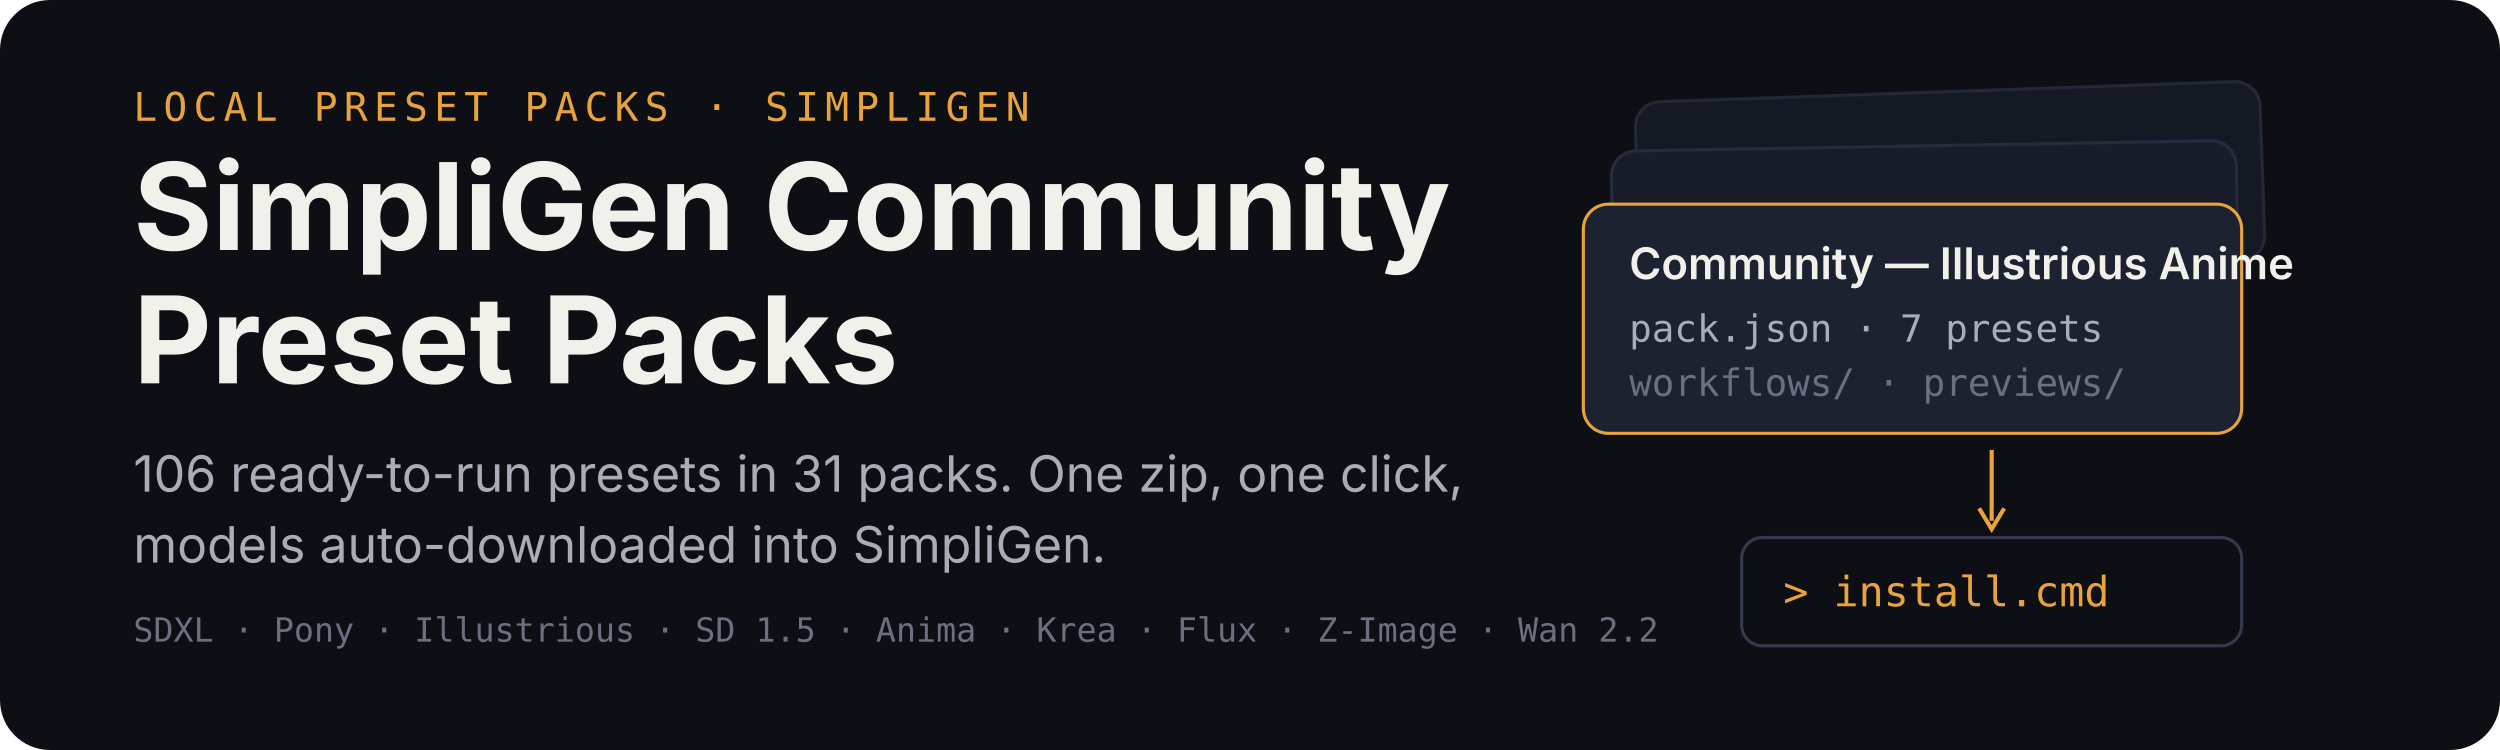
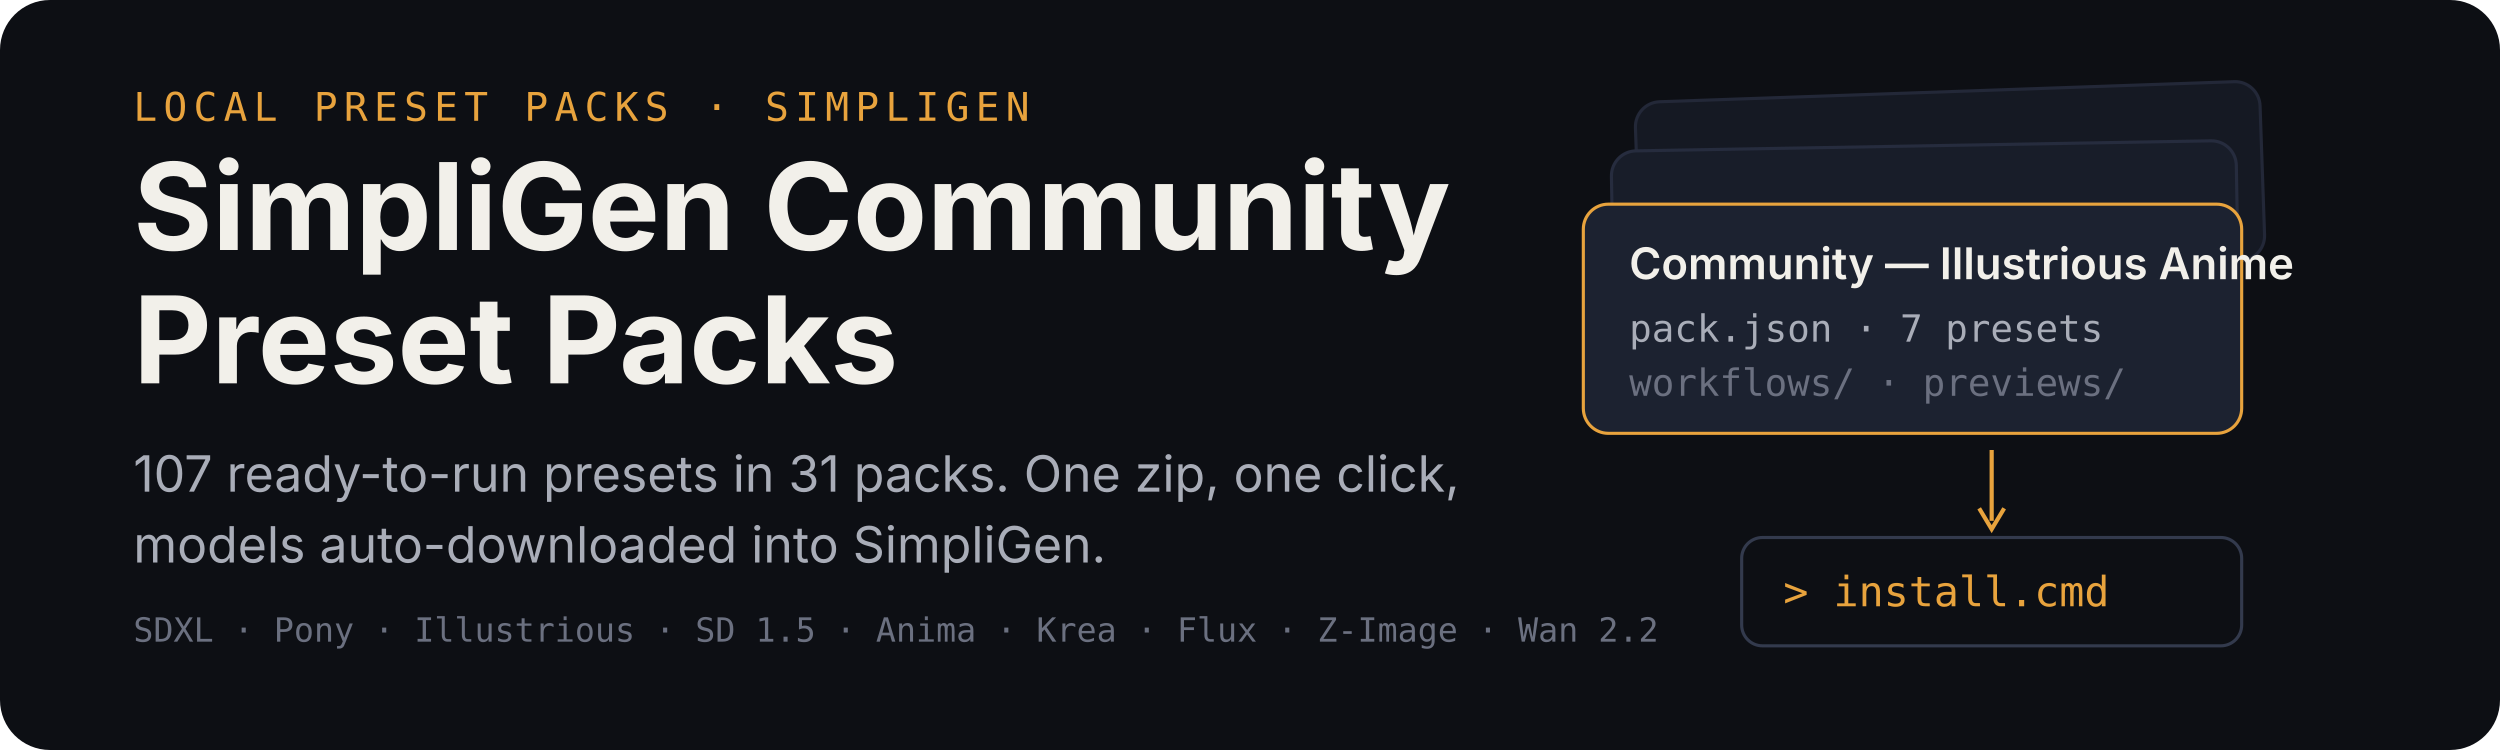
<svg xmlns="http://www.w3.org/2000/svg" width="1200" height="360" viewBox="0 0 1200 360" role="img" aria-labelledby="title desc">
  <rect width="1200" height="360" rx="24" fill="#0d0f14" />
  <g transform="translate(64 58)">
    <text x="0" y="0" font-family="ui-monospace,SFMono-Regular,Menlo,monospace" font-size="19" letter-spacing="3" fill="#e8a33d">LOCAL PRESET PACKS · SIMPLIGEN</text>
    <text x="0" y="62" font-family="-apple-system,BlinkMacSystemFont,'Segoe UI',sans-serif" font-size="58" font-weight="700" fill="#f2f0ea">SimpliGen Community</text>
    <text x="0" y="126" font-family="-apple-system,BlinkMacSystemFont,'Segoe UI',sans-serif" font-size="58" font-weight="700" fill="#f2f0ea">Preset Packs</text>
-     <text x="0" y="178" font-family="-apple-system,BlinkMacSystemFont,'Segoe UI',sans-serif" font-size="24" fill="#a9adb8">106 ready-to-run presets in 31 packs. One zip, one click,</text>
+     <text x="0" y="178" font-family="-apple-system,BlinkMacSystemFont,'Segoe UI',sans-serif" font-size="24" fill="#a9adb8">107 ready-to-run presets in 31 packs. One zip, one click,</text>
    <text x="0" y="212" font-family="-apple-system,BlinkMacSystemFont,'Segoe UI',sans-serif" font-size="24" fill="#a9adb8">models auto-downloaded into SimpliGen.</text>
    <text x="0" y="250" font-family="ui-monospace,SFMono-Regular,Menlo,monospace" font-size="16" fill="#6b7080">SDXL · Pony · Illustrious · SD 1.5 · Anima · Krea · Flux · Z-Image · Wan 2.2</text>
  </g>
  <g transform="translate(760 44)">
    <rect x="26" y="0" width="300" height="86" rx="12" fill="#151923" stroke="#232838" stroke-width="1.5" transform="rotate(-2 176 43)" />
    <rect x="14" y="26" width="300" height="86" rx="12" fill="#181d29" stroke="#262c3e" stroke-width="1.5" transform="rotate(-1 164 69)" />
    <g transform="translate(0 54)">
      <rect width="316" height="110" rx="12" fill="#1c2230" stroke="#e8a33d" stroke-width="1.5" />
      <text x="22" y="36" font-family="-apple-system,BlinkMacSystemFont,'Segoe UI',sans-serif" font-size="21" font-weight="600" fill="#f2f0ea">Community — Illustrious Anime</text>
      <text x="22" y="66" font-family="ui-monospace,SFMono-Regular,Menlo,monospace" font-size="18" fill="#a9adb8">pack.json · 7 presets</text>
      <text x="22" y="92" font-family="ui-monospace,SFMono-Regular,Menlo,monospace" font-size="18" fill="#6b7080">workflows/ · previews/</text>
    </g>
    <path d="M196 172 v34" stroke="#e8a33d" stroke-width="2" fill="none" />
    <path d="M190 200 l6 10 l6 -10" stroke="#e8a33d" stroke-width="2" fill="none" />
    <g transform="translate(76 214)">
      <rect width="240" height="52" rx="10" fill="#0d0f14" stroke="#333a4d" stroke-width="1.5" />
      <text x="20" y="33" font-family="ui-monospace,SFMono-Regular,Menlo,monospace" font-size="20" fill="#e8a33d">&gt; install.cmd</text>
    </g>
  </g>
</svg>
